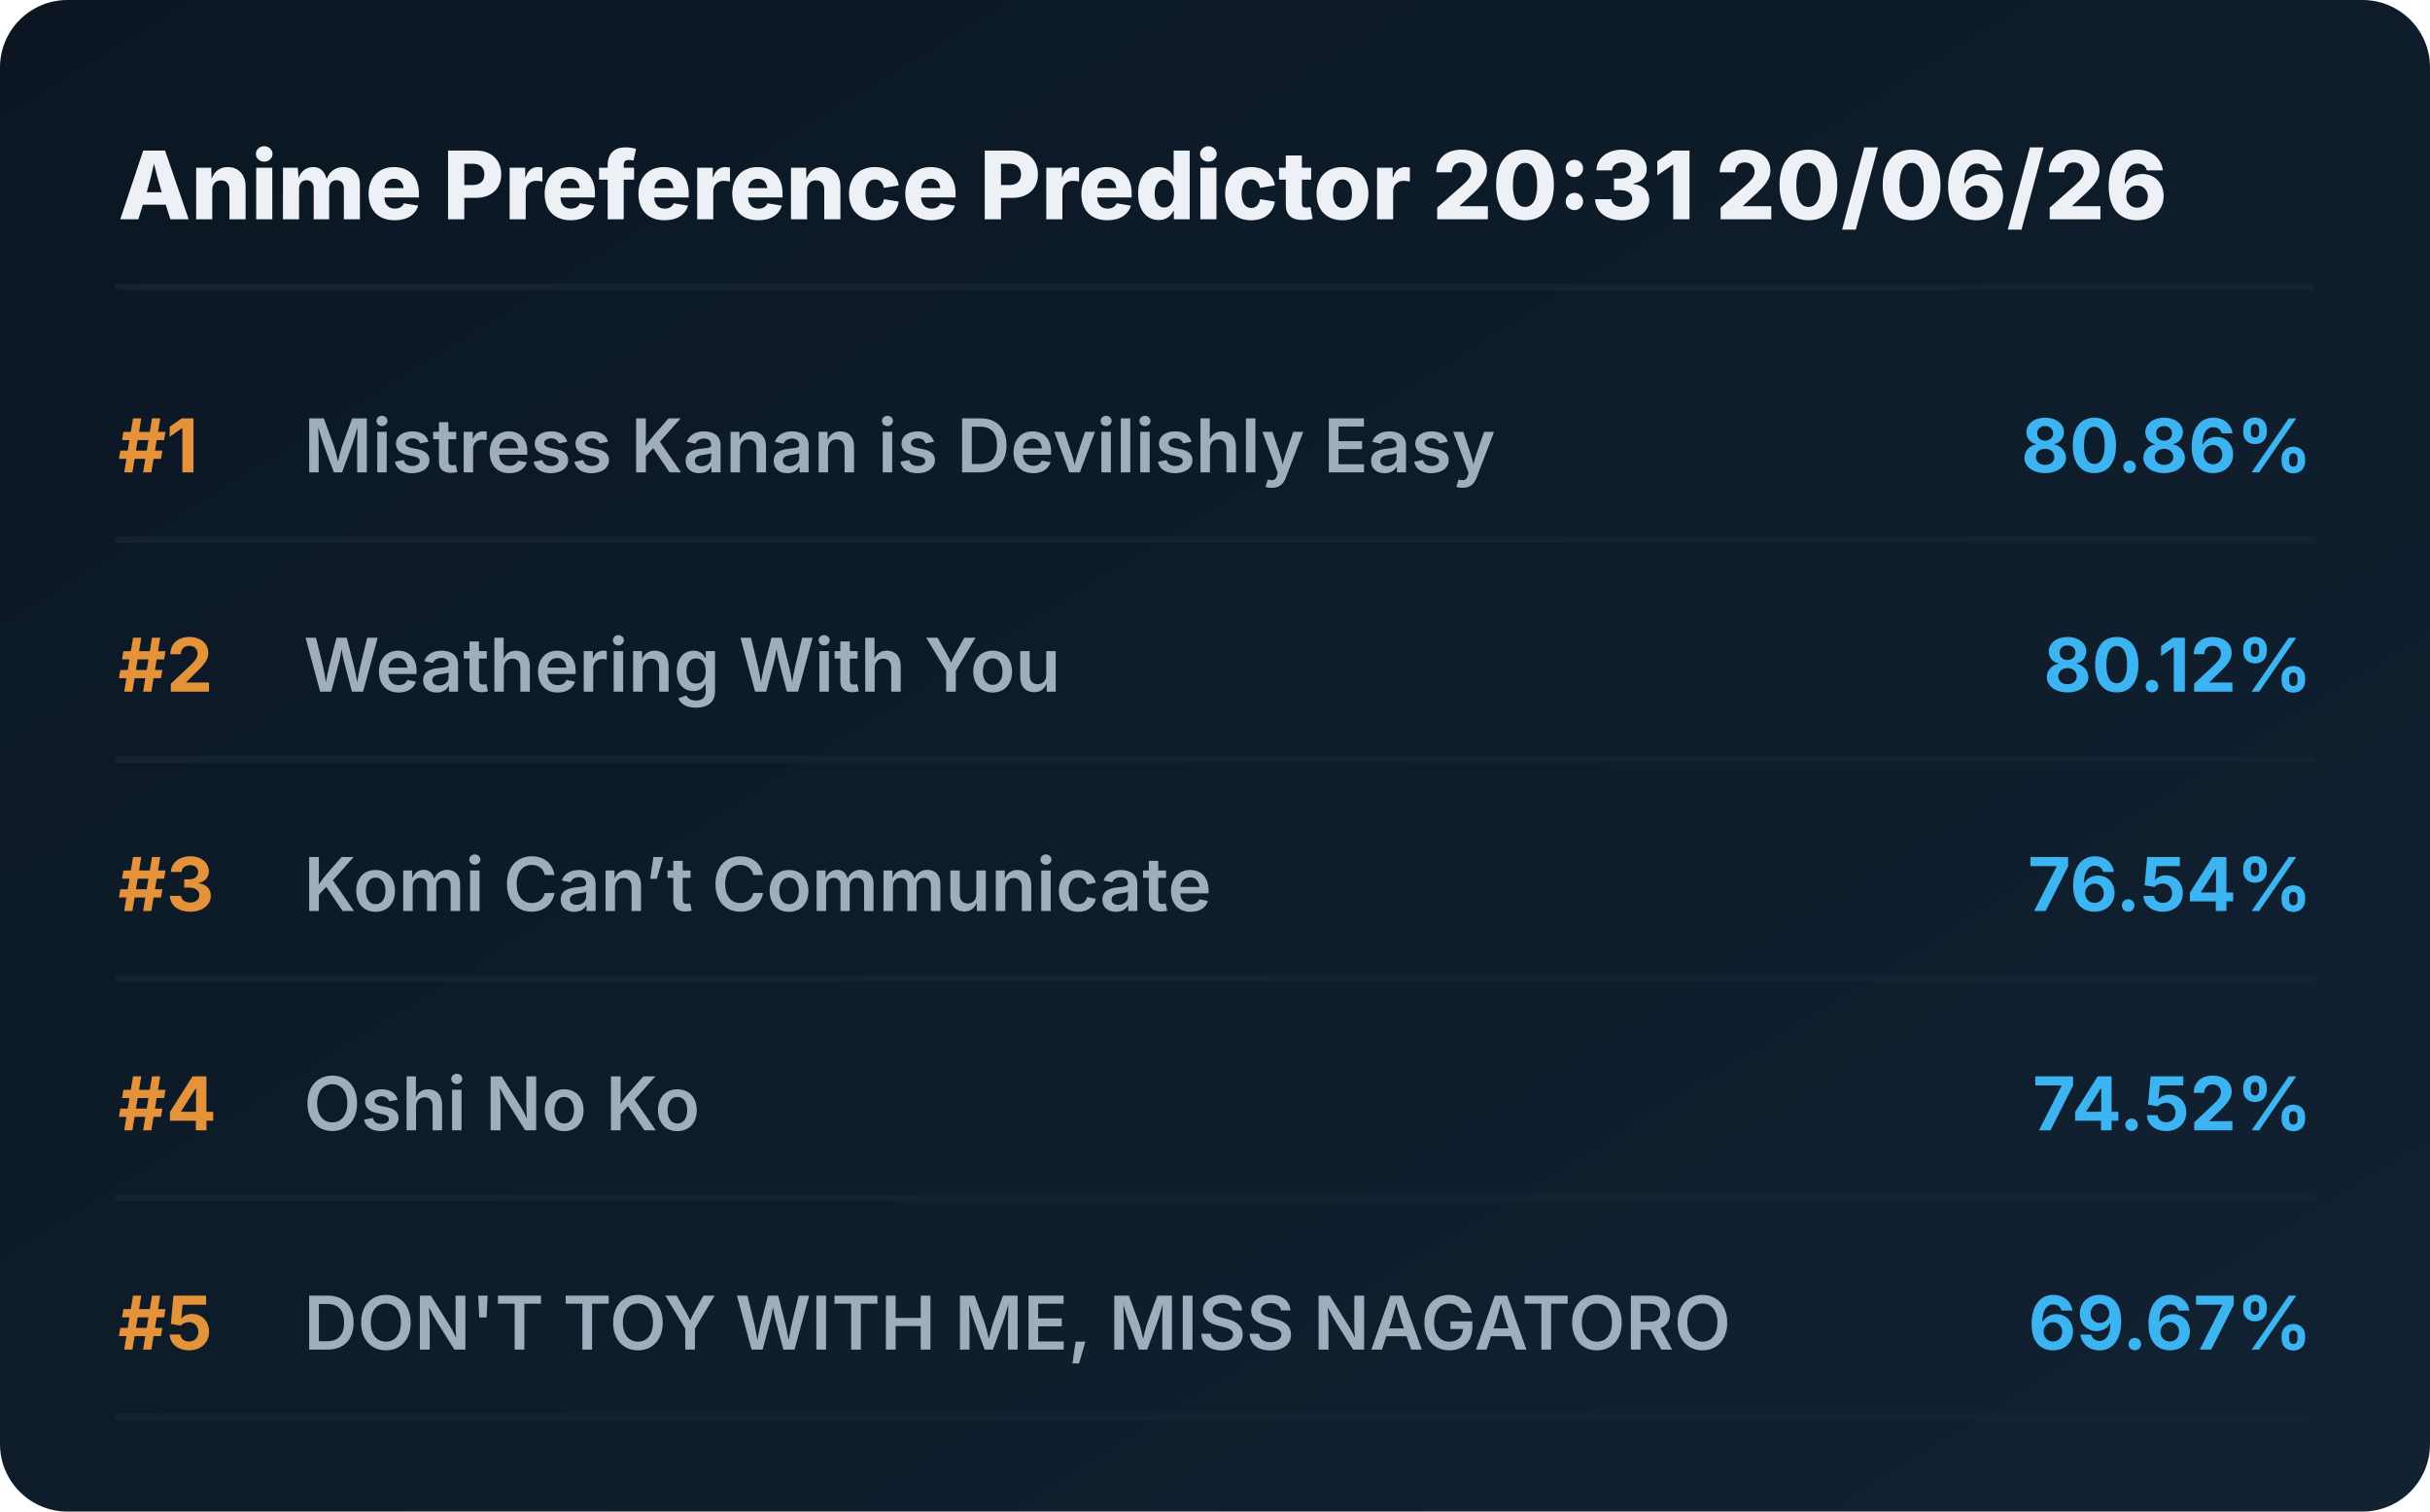
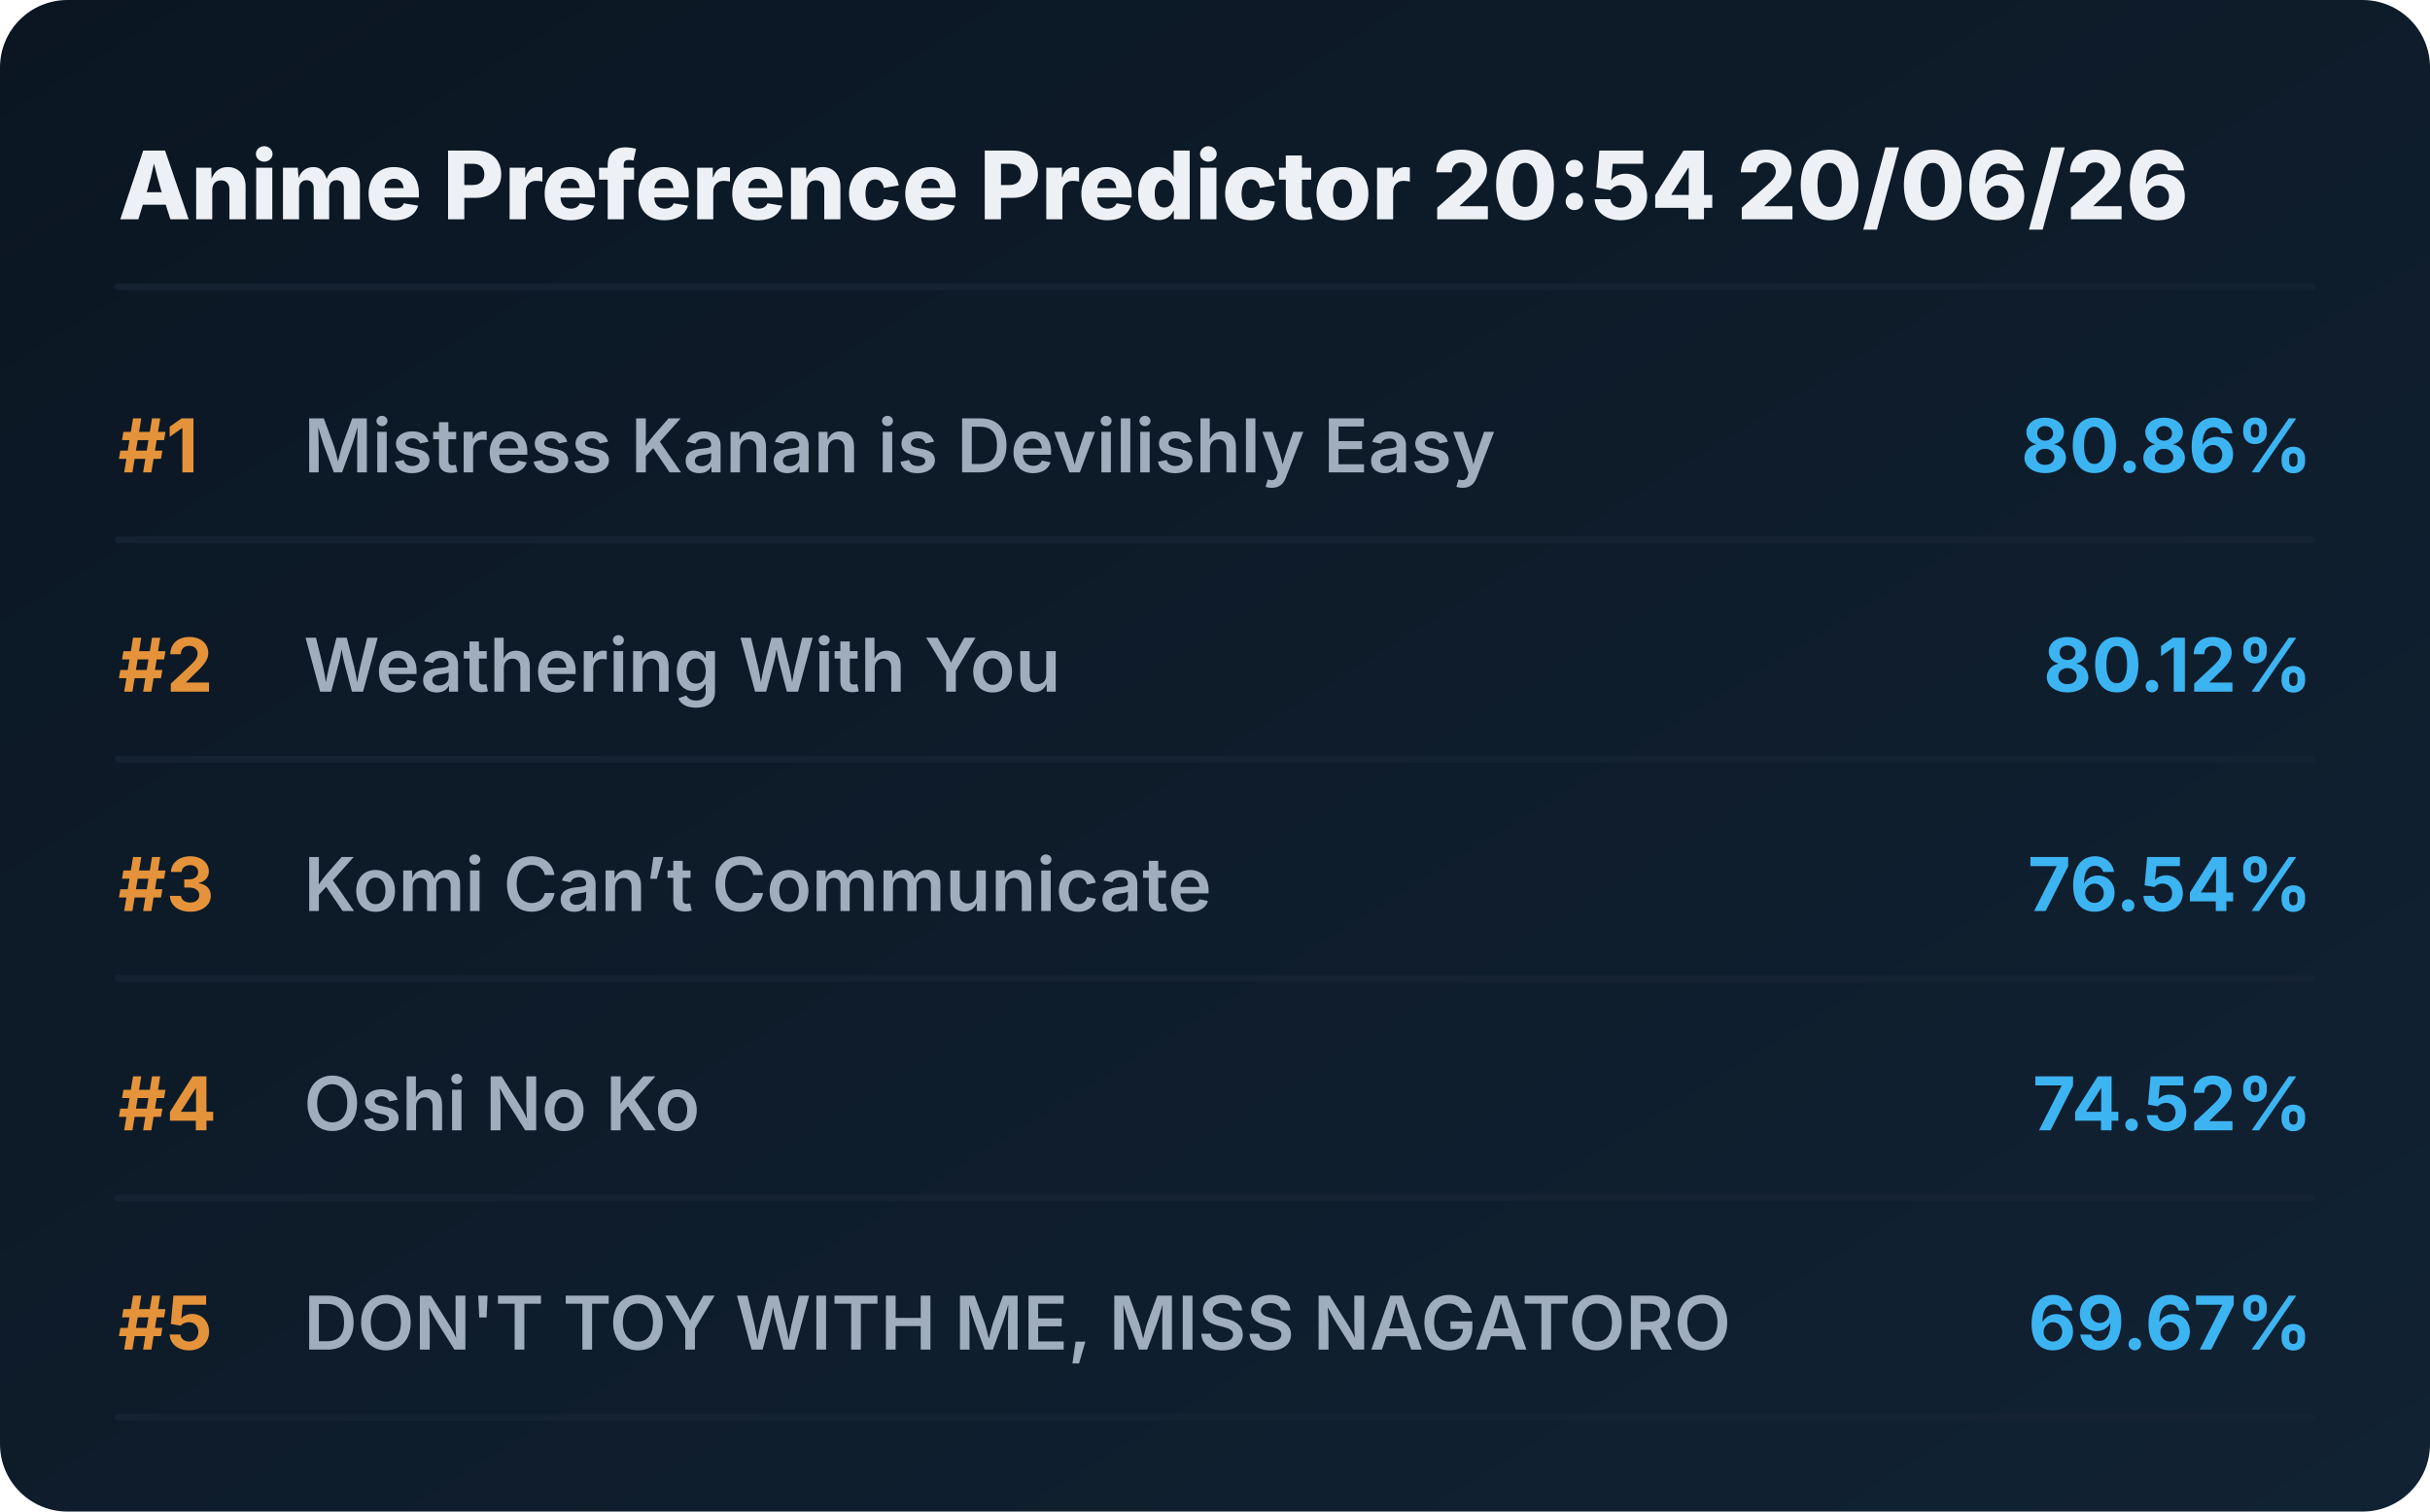
<svg xmlns="http://www.w3.org/2000/svg" viewBox="0 0 720 448" preserveAspectRatio="xMidYMid meet" style="width: 100%; height: auto; max-width: 720px;">
  <defs>
    <linearGradient id="boxGrad" x1="0%" y1="0%" x2="100%" y2="100%">
      <stop offset="0%" stop-color="#0b1622" />
      <stop offset="100%" stop-color="#112233" />
    </linearGradient>
    <clipPath id="titleClip">
      <rect x="90" y="0" width="510" height="100%" />
    </clipPath>
  </defs>
  <style>
    .bg { fill: url(#boxGrad); rx: 20px; }
    .header { font-family: 'Overpass', 'Inter', system-ui, sans-serif; font-weight: 800; font-size: 28px; fill: #edf1f5; }
    .rank { font-family: 'Overpass', 'Inter', system-ui, sans-serif; font-weight: 700; font-size: 22px; fill: #e5933a; }
    .title { font-family: 'Overpass', 'Inter', system-ui, sans-serif; font-weight: 600; font-size: 22px; fill: #9fadbd; }
    .score { font-family: 'Overpass', 'Inter', system-ui, sans-serif; font-weight: 700; font-size: 22px; fill: #3db4f2; }
    .line { stroke: #152232; stroke-width: 2; stroke-linecap: round; }
  </style>
  <rect class="bg" width="720" height="448" />
-   <text x="35" y="65" class="header">Anime Preference Predictor 20:31 20/06/26</text>
+   <text x="35" y="65" class="header">Anime Preference Predictor 20:54 20/06/26</text>
  <line x1="35" y1="85" x2="685" y2="85" class="line" />
  <g transform="translate(0, 0)">
    <text x="35" y="140" class="rank">#1</text>
    <text x="90" y="140" class="title">Mistress Kanan is Devilishly Easy</text>
    <text x="685" y="140" class="score" text-anchor="end">80.86%</text>
    <line x1="35" y1="160" x2="685" y2="160" class="line" />
  </g>
  <g transform="translate(0, 65)">
    <text x="35" y="140" class="rank">#2</text>
    <text x="90" y="140" class="title">Weathering With You</text>
    <text x="685" y="140" class="score" text-anchor="end">80.12%</text>
    <line x1="35" y1="160" x2="685" y2="160" class="line" />
  </g>
  <g transform="translate(0, 130)">
    <text x="35" y="140" class="rank">#3</text>
    <text x="90" y="140" class="title">Komi Can’t Communicate</text>
    <text x="685" y="140" class="score" text-anchor="end">76.54%</text>
    <line x1="35" y1="160" x2="685" y2="160" class="line" />
  </g>
  <g transform="translate(0, 195)">
    <text x="35" y="140" class="rank">#4</text>
    <text x="90" y="140" class="title">Oshi No Ko</text>
    <text x="685" y="140" class="score" text-anchor="end">74.52%</text>
    <line x1="35" y1="160" x2="685" y2="160" class="line" />
  </g>
  <g transform="translate(0, 260)">
    <text x="35" y="140" class="rank">#5</text>
    <text x="90" y="140" class="title">DON'T TOY WITH ME, MISS NAGATORO</text>
    <text x="685" y="140" class="score" text-anchor="end">69.67%</text>
    <line x1="35" y1="160" x2="685" y2="160" class="line" />
  </g>
</svg>
